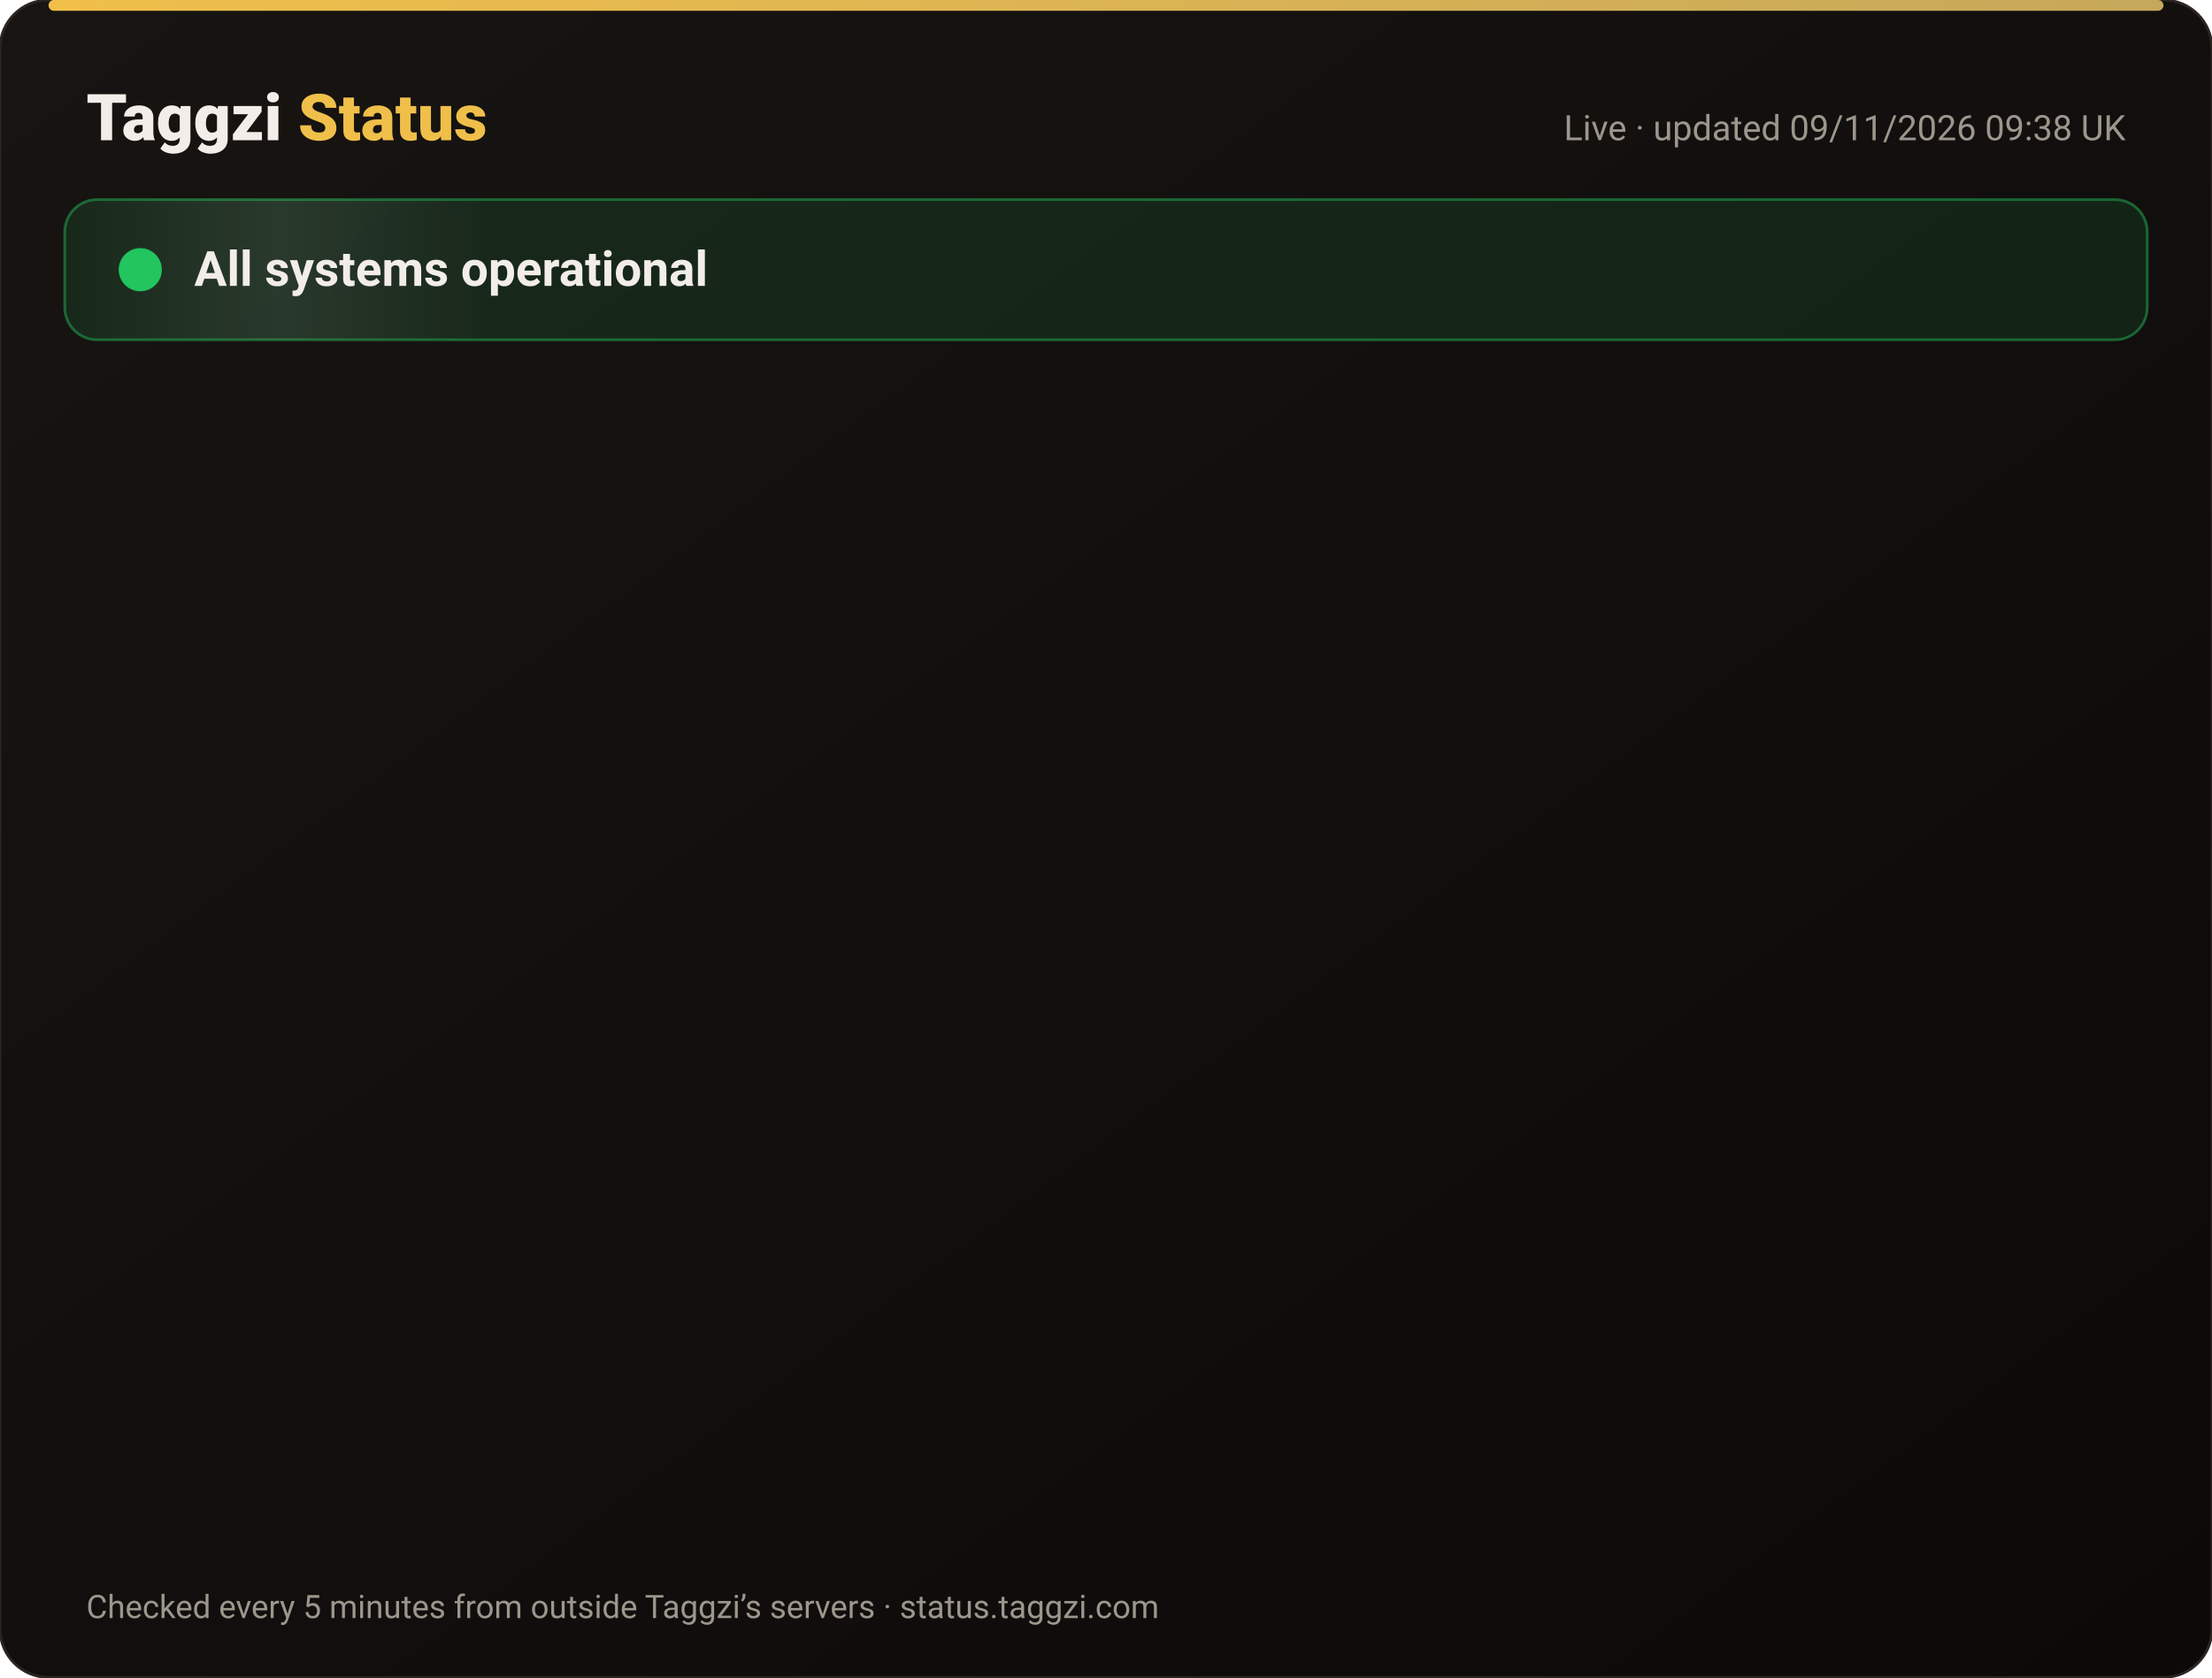
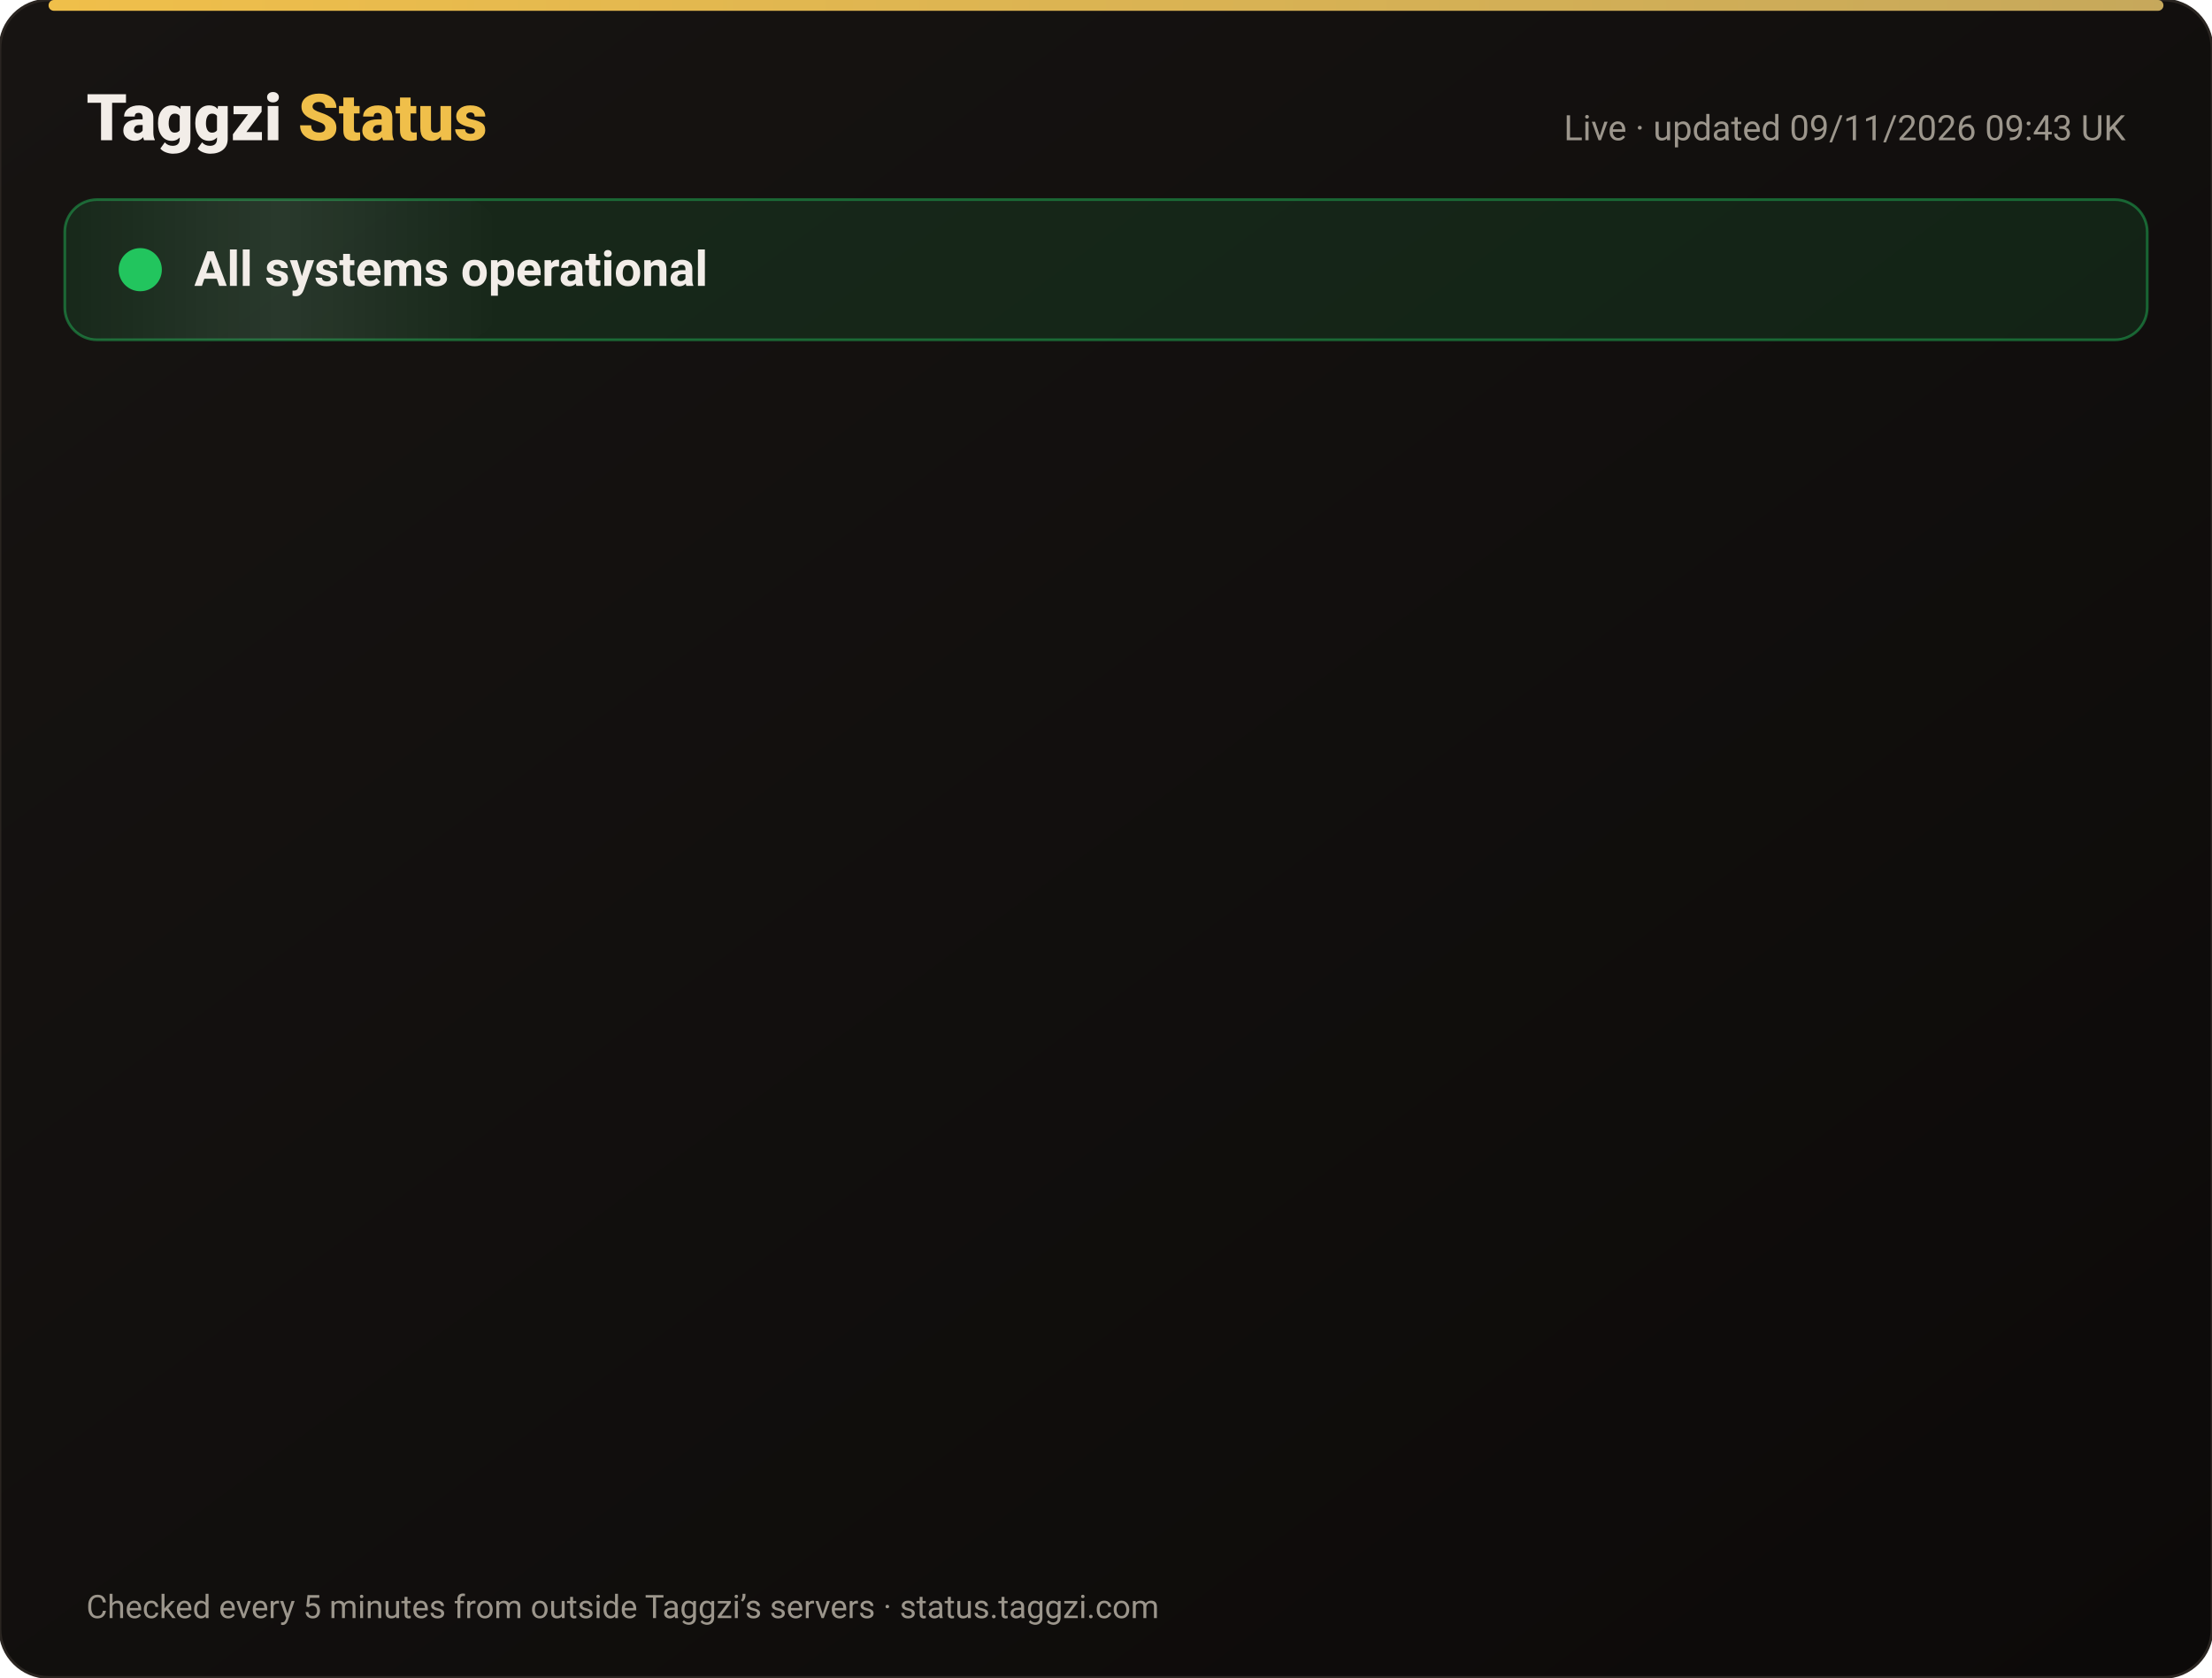
<svg xmlns="http://www.w3.org/2000/svg" width="820" height="622" viewBox="0 0 820 622" font-family="-apple-system,Segoe UI,Roboto,Helvetica,Arial,sans-serif">
  <defs>
    <linearGradient id="bg" x1="0" y1="0" x2="1" y2="1">
      <stop offset="0" stop-color="#171412" />
      <stop offset="1" stop-color="#0C0A09" />
    </linearGradient>
    <linearGradient id="gold" x1="0" x2="1">
      <stop offset="0" stop-color="#F0BF4A" />
      <stop offset="1" stop-color="#c6a85b" />
    </linearGradient>
    <linearGradient id="shine" x1="0" x2="1">
      <stop offset="0" stop-color="#fff" stop-opacity="0" />
      <stop offset=".5" stop-color="#fff" stop-opacity=".08" />
      <stop offset="1" stop-color="#fff" stop-opacity="0" />
    </linearGradient>
  </defs>
  <rect width="820" height="622" rx="18" fill="url(#bg)" stroke="#2a2521" />
  <rect x="18" y="0" width="784" height="4" rx="2" fill="url(#gold)" />
  <text x="32" y="52" font-size="24" font-weight="800" fill="#F2EDE8">Taggzi <tspan fill="#F0BF4A">Status</tspan>
  </text>
-   <text x="788" y="52" font-size="13" fill="#9C968C" text-anchor="end">Live · updated 09/11/2026 09:38 UK</text>
+   <text x="788" y="52" font-size="13" fill="#9C968C" text-anchor="end">Live · updated 09/11/2026 09:43 UK</text>
  <rect x="24" y="74" width="772" height="52" rx="12" fill="#22c55e" fill-opacity=".12" stroke="#22c55e" stroke-opacity=".45" />
  <rect x="24" y="74" width="160" height="52" rx="12" fill="url(#shine)">
    <animate attributeName="x" from="-160" to="820" dur="4s" repeatCount="indefinite" />
  </rect>
  <circle cx="52" cy="100" r="7" fill="#22c55e" />
  <circle cx="52" cy="100" r="7" fill="none" stroke="#22c55e" stroke-width="2">
    <animate attributeName="r" values="7;15;7" dur="2s" repeatCount="indefinite" />
    <animate attributeName="opacity" values=".9;0;.9" dur="2s" repeatCount="indefinite" />
  </circle>
  <text x="72" y="106" font-size="18" font-weight="700" fill="#F2EDE8">All systems operational</text>
  <g opacity="0">
    <animate attributeName="opacity" from="0" to="1" begin="0.00s" dur=".6s" fill="freeze" />
    <line x1="32" y1="188" x2="788" y2="188" stroke="#2a2521" />
    <circle cx="44" cy="166" r="6" fill="#22c55e">
      <animate attributeName="opacity" values="1;.45;1" dur="2.4s" begin="0.00s" repeatCount="indefinite" />
    </circle>
    <text x="62" y="171" font-size="15" font-weight="650" fill="#F2EDE8">Website</text>
    <text x="630" y="171" font-size="13" fill="#9C968C" text-anchor="end">99.97% uptime</text>
    <rect x="648" y="154" width="140" height="24" rx="12" fill="#22c55e" fill-opacity=".14" stroke="#22c55e" stroke-opacity=".5" />
    <text x="718" y="171" font-size="12" font-weight="700" fill="#22c55e" text-anchor="middle">Operational</text>
  </g>
  <g opacity="0">
    <animate attributeName="opacity" from="0" to="1" begin="0.15s" dur=".6s" fill="freeze" />
    <line x1="32" y1="234" x2="788" y2="234" stroke="#2a2521" />
    <circle cx="44" cy="212" r="6" fill="#22c55e">
      <animate attributeName="opacity" values="1;.45;1" dur="2.4s" begin="0.15s" repeatCount="indefinite" />
    </circle>
    <text x="62" y="217" font-size="15" font-weight="650" fill="#F2EDE8">Tag scans</text>
    <text x="630" y="217" font-size="13" fill="#9C968C" text-anchor="end">99.97% uptime</text>
    <rect x="648" y="200" width="140" height="24" rx="12" fill="#22c55e" fill-opacity=".14" stroke="#22c55e" stroke-opacity=".5" />
    <text x="718" y="217" font-size="12" font-weight="700" fill="#22c55e" text-anchor="middle">Operational</text>
  </g>
  <g opacity="0">
    <animate attributeName="opacity" from="0" to="1" begin="0.30s" dur=".6s" fill="freeze" />
    <line x1="32" y1="280" x2="788" y2="280" stroke="#2a2521" />
    <circle cx="44" cy="258" r="6" fill="#22c55e">
      <animate attributeName="opacity" values="1;.45;1" dur="2.4s" begin="0.30s" repeatCount="indefinite" />
    </circle>
    <text x="62" y="263" font-size="15" font-weight="650" fill="#F2EDE8">Manual tag lookup</text>
    <text x="630" y="263" font-size="13" fill="#9C968C" text-anchor="end">99.97% uptime</text>
    <rect x="648" y="246" width="140" height="24" rx="12" fill="#22c55e" fill-opacity=".14" stroke="#22c55e" stroke-opacity=".5" />
    <text x="718" y="263" font-size="12" font-weight="700" fill="#22c55e" text-anchor="middle">Operational</text>
  </g>
  <g opacity="0">
    <animate attributeName="opacity" from="0" to="1" begin="0.45s" dur=".6s" fill="freeze" />
    <line x1="32" y1="326" x2="788" y2="326" stroke="#2a2521" />
    <circle cx="44" cy="304" r="6" fill="#22c55e">
      <animate attributeName="opacity" values="1;.45;1" dur="2.4s" begin="0.45s" repeatCount="indefinite" />
    </circle>
    <text x="62" y="309" font-size="15" font-weight="650" fill="#F2EDE8">App &amp; login</text>
    <text x="630" y="309" font-size="13" fill="#9C968C" text-anchor="end">99.97% uptime</text>
    <rect x="648" y="292" width="140" height="24" rx="12" fill="#22c55e" fill-opacity=".14" stroke="#22c55e" stroke-opacity=".5" />
    <text x="718" y="309" font-size="12" font-weight="700" fill="#22c55e" text-anchor="middle">Operational</text>
  </g>
  <g opacity="0">
    <animate attributeName="opacity" from="0" to="1" begin="0.60s" dur=".6s" fill="freeze" />
    <line x1="32" y1="372" x2="788" y2="372" stroke="#2a2521" />
    <circle cx="44" cy="350" r="6" fill="#22c55e">
      <animate attributeName="opacity" values="1;.45;1" dur="2.4s" begin="0.60s" repeatCount="indefinite" />
    </circle>
    <text x="62" y="355" font-size="15" font-weight="650" fill="#F2EDE8">Community alerts</text>
    <text x="630" y="355" font-size="13" fill="#9C968C" text-anchor="end">99.97% uptime</text>
    <rect x="648" y="338" width="140" height="24" rx="12" fill="#22c55e" fill-opacity=".14" stroke="#22c55e" stroke-opacity=".5" />
    <text x="718" y="355" font-size="12" font-weight="700" fill="#22c55e" text-anchor="middle">Operational</text>
  </g>
  <g opacity="0">
    <animate attributeName="opacity" from="0" to="1" begin="0.75s" dur=".6s" fill="freeze" />
    <line x1="32" y1="418" x2="788" y2="418" stroke="#2a2521" />
    <circle cx="44" cy="396" r="6" fill="#22c55e">
      <animate attributeName="opacity" values="1;.45;1" dur="2.4s" begin="0.75s" repeatCount="indefinite" />
    </circle>
    <text x="62" y="401" font-size="15" font-weight="650" fill="#F2EDE8">Private calling</text>
    <text x="630" y="401" font-size="13" fill="#9C968C" text-anchor="end">99.97% uptime</text>
    <rect x="648" y="384" width="140" height="24" rx="12" fill="#22c55e" fill-opacity=".14" stroke="#22c55e" stroke-opacity=".5" />
    <text x="718" y="401" font-size="12" font-weight="700" fill="#22c55e" text-anchor="middle">Operational</text>
  </g>
  <g opacity="0">
    <animate attributeName="opacity" from="0" to="1" begin="0.90s" dur=".6s" fill="freeze" />
    <line x1="32" y1="464" x2="788" y2="464" stroke="#2a2521" />
    <circle cx="44" cy="442" r="6" fill="#22c55e">
      <animate attributeName="opacity" values="1;.45;1" dur="2.4s" begin="0.90s" repeatCount="indefinite" />
    </circle>
    <text x="62" y="447" font-size="15" font-weight="650" fill="#F2EDE8">Payments</text>
    <text x="630" y="447" font-size="13" fill="#9C968C" text-anchor="end">99.96% uptime</text>
    <rect x="648" y="430" width="140" height="24" rx="12" fill="#22c55e" fill-opacity=".14" stroke="#22c55e" stroke-opacity=".5" />
    <text x="718" y="447" font-size="12" font-weight="700" fill="#22c55e" text-anchor="middle">Operational</text>
  </g>
  <g opacity="0">
    <animate attributeName="opacity" from="0" to="1" begin="1.05s" dur=".6s" fill="freeze" />
    <line x1="32" y1="510" x2="788" y2="510" stroke="#2a2521" />
    <circle cx="44" cy="488" r="6" fill="#22c55e">
      <animate attributeName="opacity" values="1;.45;1" dur="2.4s" begin="1.05s" repeatCount="indefinite" />
    </circle>
    <text x="62" y="493" font-size="15" font-weight="650" fill="#F2EDE8">Email &amp; support</text>
    <text x="630" y="493" font-size="13" fill="#9C968C" text-anchor="end">99.97% uptime</text>
    <rect x="648" y="476" width="140" height="24" rx="12" fill="#22c55e" fill-opacity=".14" stroke="#22c55e" stroke-opacity=".5" />
    <text x="718" y="493" font-size="12" font-weight="700" fill="#22c55e" text-anchor="middle">Operational</text>
  </g>
  <g opacity="0">
    <animate attributeName="opacity" from="0" to="1" begin="1.20s" dur=".6s" fill="freeze" />
    <line x1="32" y1="556" x2="788" y2="556" stroke="#2a2521" />
    <circle cx="44" cy="534" r="6" fill="#22c55e">
      <animate attributeName="opacity" values="1;.45;1" dur="2.4s" begin="1.20s" repeatCount="indefinite" />
    </circle>
    <text x="62" y="539" font-size="15" font-weight="650" fill="#F2EDE8">Secure connection (SSL)</text>
    <text x="630" y="539" font-size="13" fill="#9C968C" text-anchor="end">100.00% uptime</text>
    <rect x="648" y="522" width="140" height="24" rx="12" fill="#22c55e" fill-opacity=".14" stroke="#22c55e" stroke-opacity=".5" />
    <text x="718" y="539" font-size="12" font-weight="700" fill="#22c55e" text-anchor="middle">Operational</text>
  </g>
  <text x="32" y="600" font-size="12" fill="#9C968C">Checked every 5 minutes from outside Taggzi’s servers · status.taggzi.com</text>
</svg>
